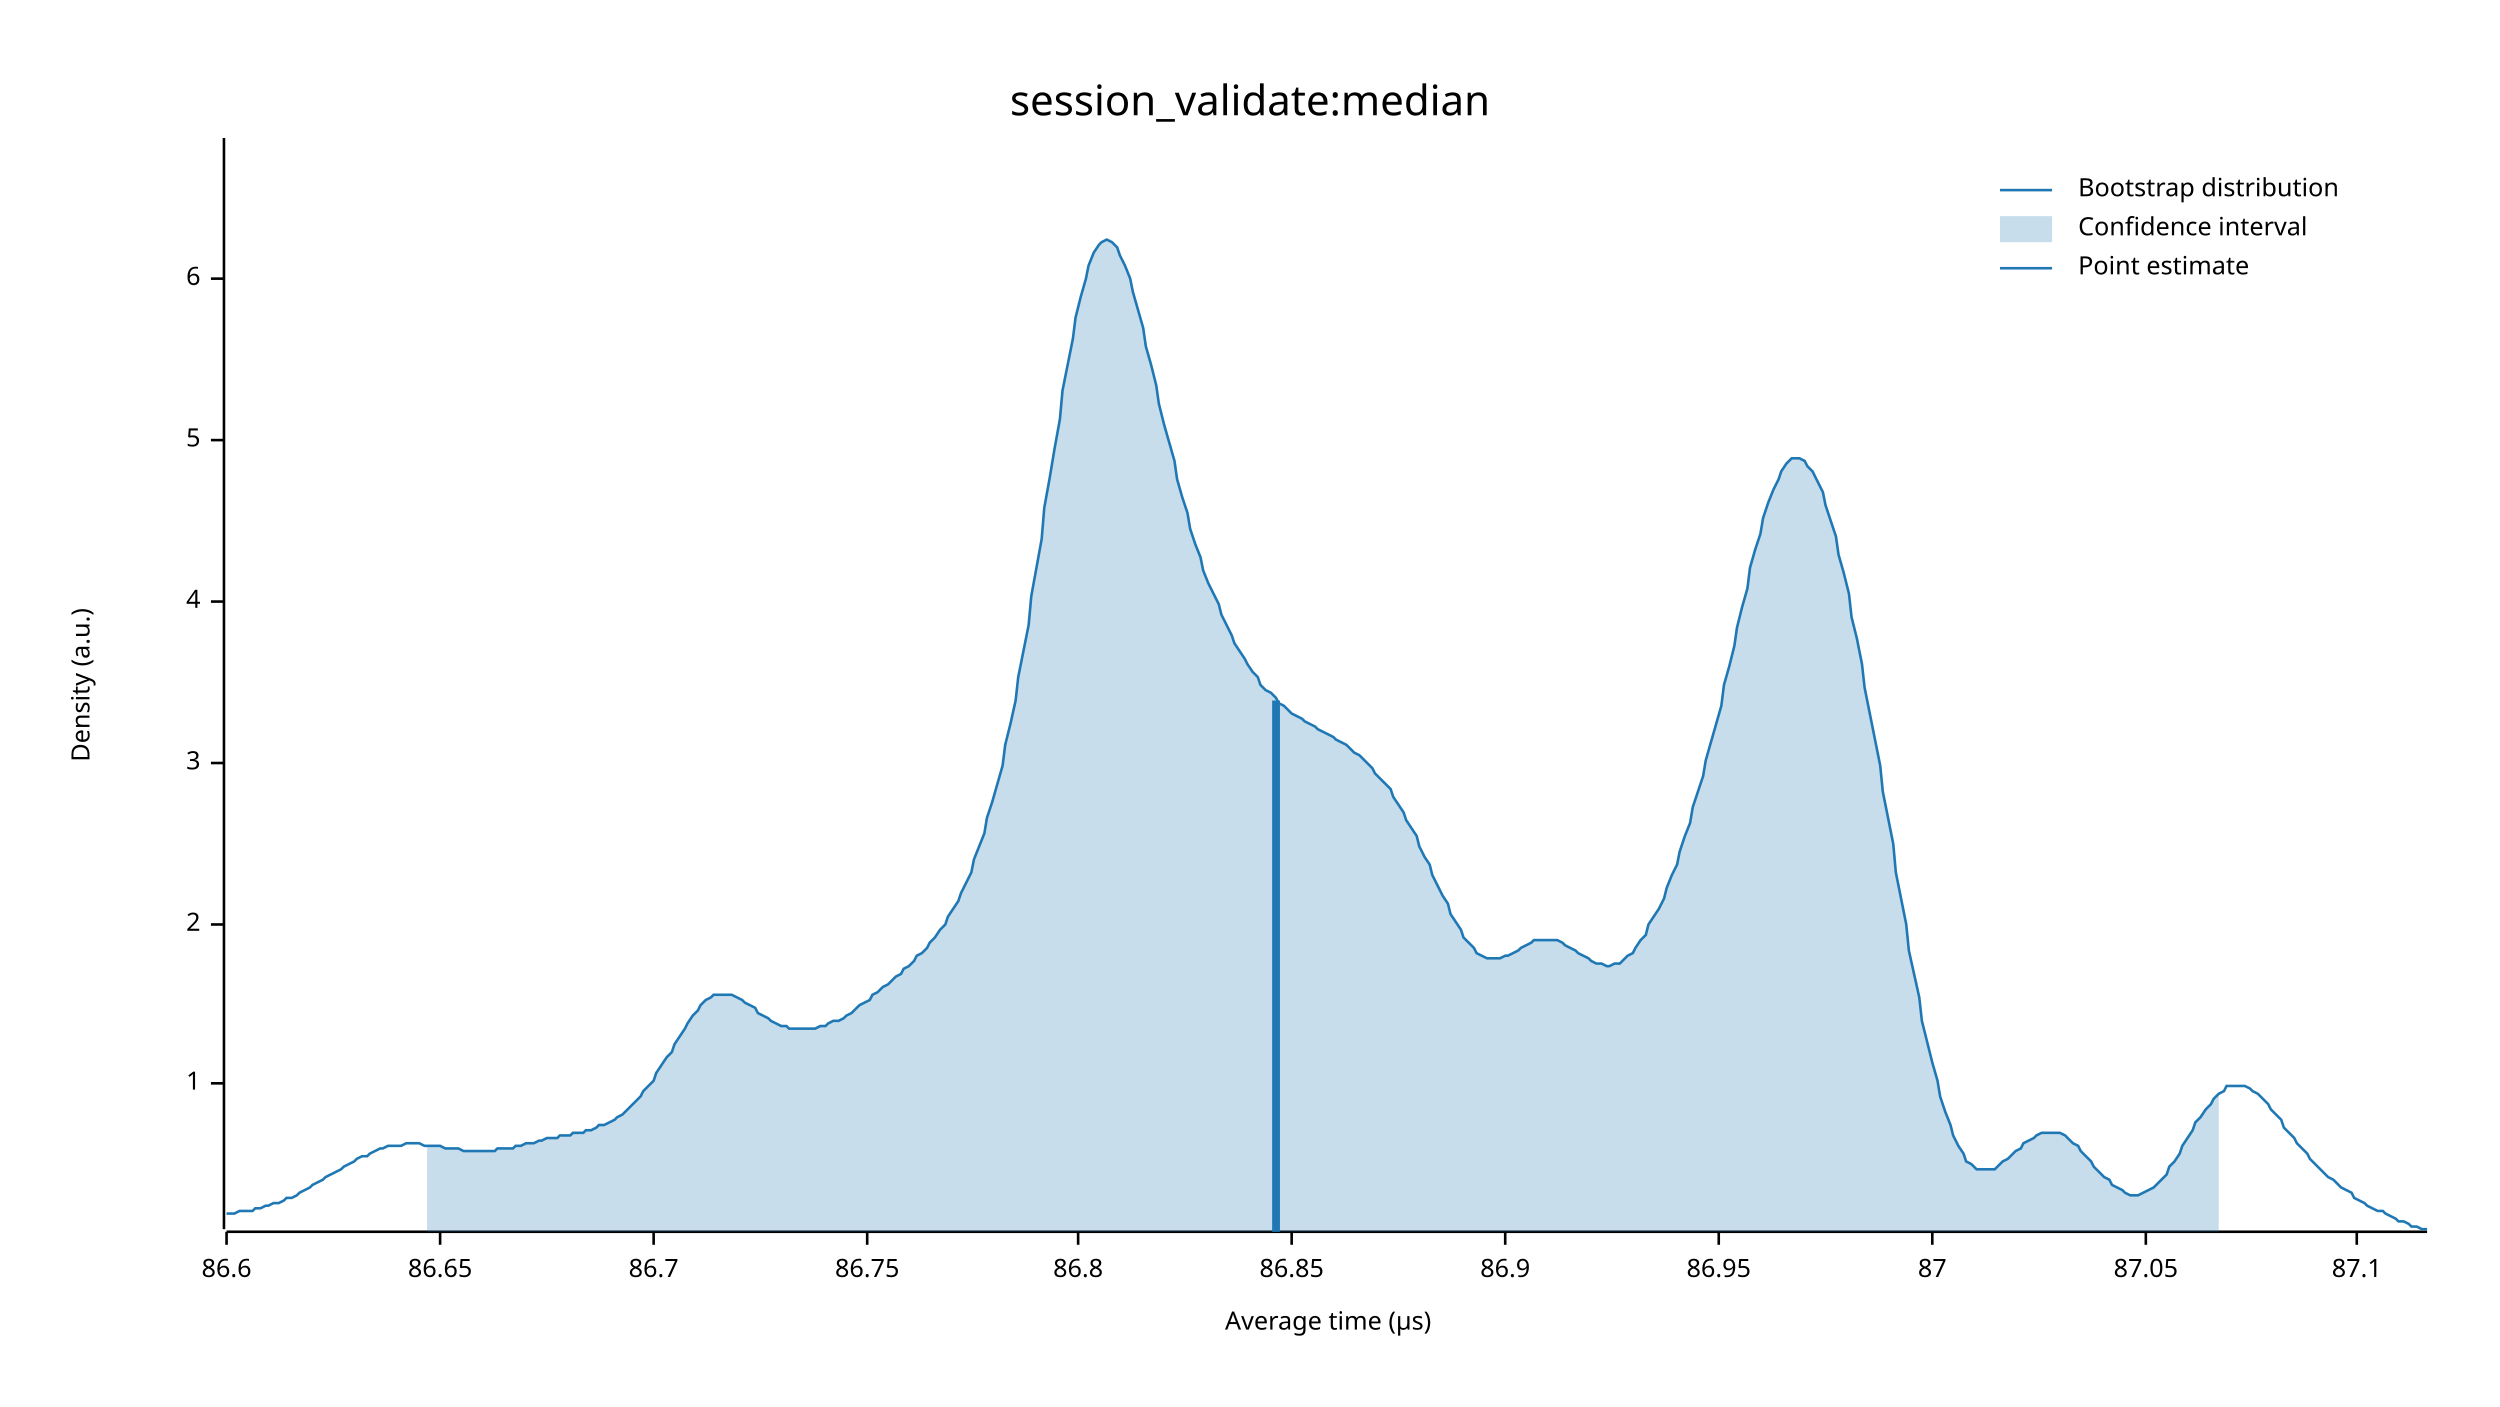
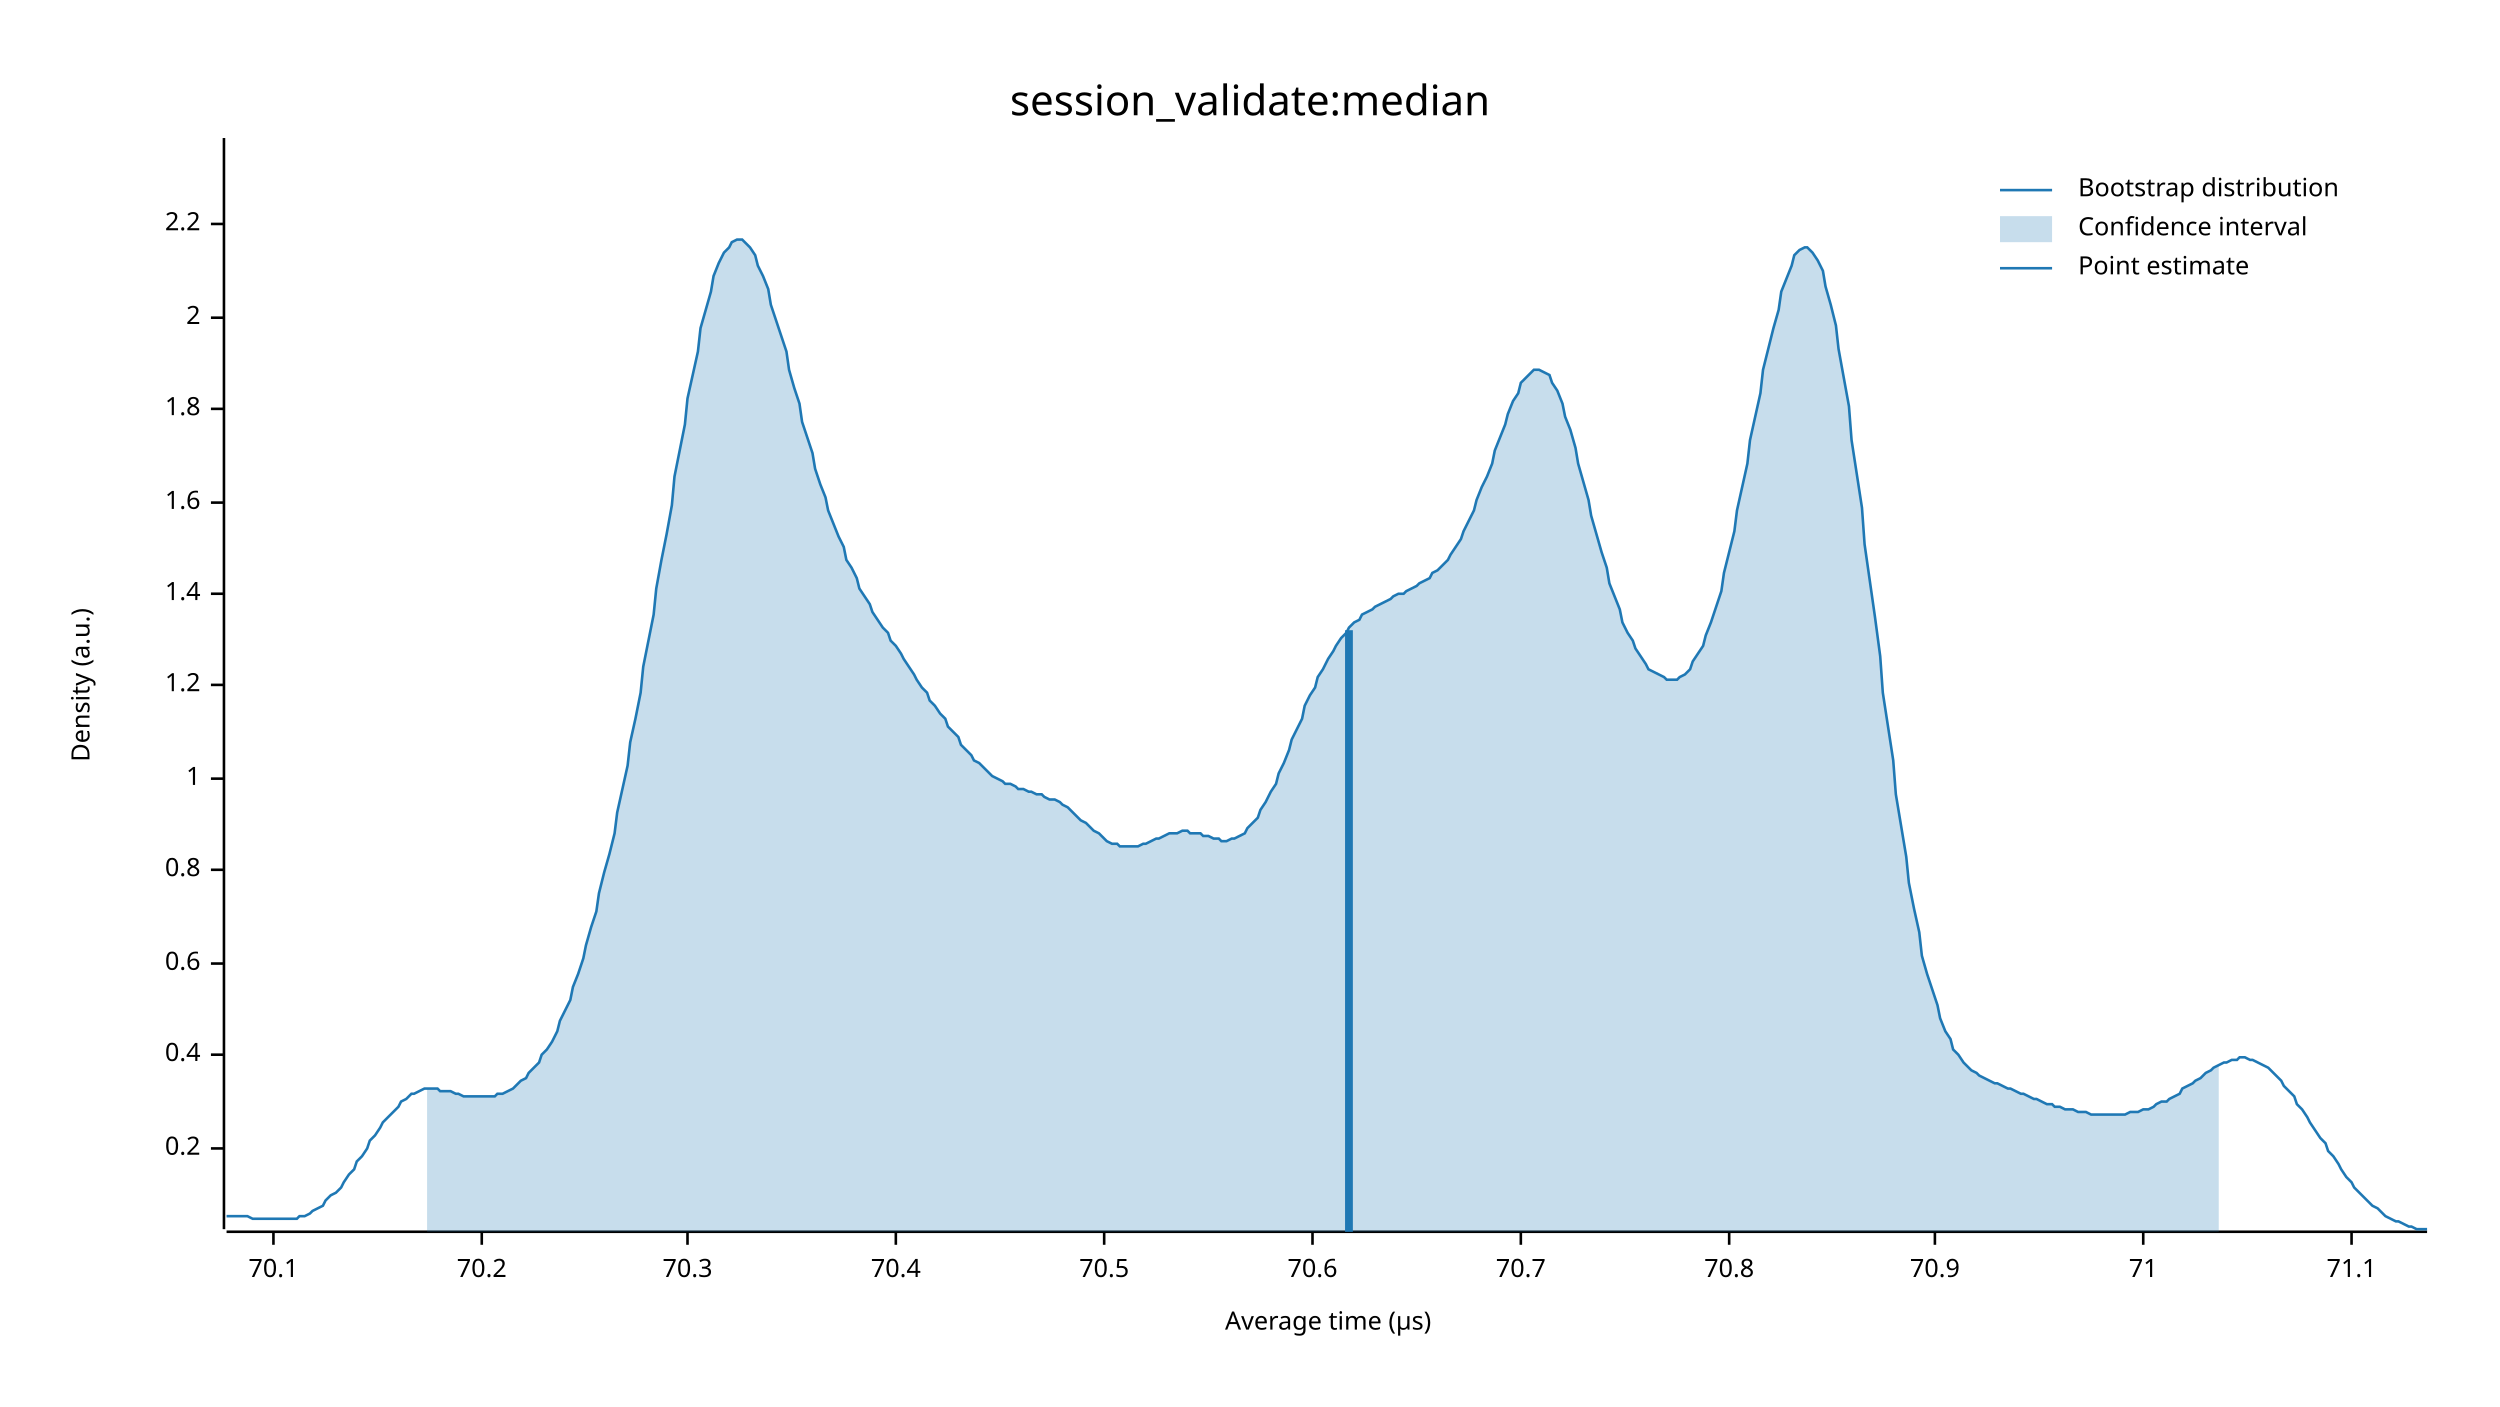
<svg xmlns="http://www.w3.org/2000/svg" width="960" height="540" viewBox="0 0 960 540">
  <text x="480" y="32" dy="0.76em" text-anchor="middle" font-family="sans-serif" font-size="16.129" opacity="1" fill="#000000">
session_validate:median
</text>
  <text x="27" y="263" dy="0.76em" text-anchor="middle" font-family="sans-serif" font-size="9.677" opacity="1" fill="#000000" transform="rotate(270, 27, 263)">
Density (a.u.)
</text>
  <text x="510" y="513" dy="-0.5ex" text-anchor="middle" font-family="sans-serif" font-size="9.677" opacity="1" fill="#000000">
Average time (µs)
</text>
  <polyline fill="none" opacity="1" stroke="#000000" stroke-width="1" points="86,53 86,472 " />
-   <text x="77" y="416" dy="0.5ex" text-anchor="end" font-family="sans-serif" font-size="9.677" opacity="1" fill="#000000">
+   <text x="77" y="441" dy="0.5ex" text-anchor="end" font-family="sans-serif" font-size="9.677" opacity="1" fill="#000000">
+ 0.2
+ </text>
+   <polyline fill="none" opacity="1" stroke="#000000" stroke-width="1" points="81,441 86,441 " />
+   <text x="77" y="405" dy="0.5ex" text-anchor="end" font-family="sans-serif" font-size="9.677" opacity="1" fill="#000000">
+ 0.4
+ </text>
+   <polyline fill="none" opacity="1" stroke="#000000" stroke-width="1" points="81,405 86,405 " />
+   <text x="77" y="370" dy="0.5ex" text-anchor="end" font-family="sans-serif" font-size="9.677" opacity="1" fill="#000000">
+ 0.6
+ </text>
+   <polyline fill="none" opacity="1" stroke="#000000" stroke-width="1" points="81,370 86,370 " />
+   <text x="77" y="334" dy="0.5ex" text-anchor="end" font-family="sans-serif" font-size="9.677" opacity="1" fill="#000000">
+ 0.8
+ </text>
+   <polyline fill="none" opacity="1" stroke="#000000" stroke-width="1" points="81,334 86,334 " />
+   <text x="77" y="299" dy="0.5ex" text-anchor="end" font-family="sans-serif" font-size="9.677" opacity="1" fill="#000000">
1
</text>
-   <polyline fill="none" opacity="1" stroke="#000000" stroke-width="1" points="81,416 86,416 " />
-   <text x="77" y="355" dy="0.5ex" text-anchor="end" font-family="sans-serif" font-size="9.677" opacity="1" fill="#000000">
+   <polyline fill="none" opacity="1" stroke="#000000" stroke-width="1" points="81,299 86,299 " />
+   <text x="77" y="263" dy="0.5ex" text-anchor="end" font-family="sans-serif" font-size="9.677" opacity="1" fill="#000000">
+ 1.2
+ </text>
+   <polyline fill="none" opacity="1" stroke="#000000" stroke-width="1" points="81,263 86,263 " />
+   <text x="77" y="228" dy="0.5ex" text-anchor="end" font-family="sans-serif" font-size="9.677" opacity="1" fill="#000000">
+ 1.4
+ </text>
+   <polyline fill="none" opacity="1" stroke="#000000" stroke-width="1" points="81,228 86,228 " />
+   <text x="77" y="193" dy="0.5ex" text-anchor="end" font-family="sans-serif" font-size="9.677" opacity="1" fill="#000000">
+ 1.6
+ </text>
+   <polyline fill="none" opacity="1" stroke="#000000" stroke-width="1" points="81,193 86,193 " />
+   <text x="77" y="157" dy="0.5ex" text-anchor="end" font-family="sans-serif" font-size="9.677" opacity="1" fill="#000000">
+ 1.8
+ </text>
+   <polyline fill="none" opacity="1" stroke="#000000" stroke-width="1" points="81,157 86,157 " />
+   <text x="77" y="122" dy="0.5ex" text-anchor="end" font-family="sans-serif" font-size="9.677" opacity="1" fill="#000000">
2
</text>
-   <polyline fill="none" opacity="1" stroke="#000000" stroke-width="1" points="81,355 86,355 " />
-   <text x="77" y="293" dy="0.5ex" text-anchor="end" font-family="sans-serif" font-size="9.677" opacity="1" fill="#000000">
- 3
+   <polyline fill="none" opacity="1" stroke="#000000" stroke-width="1" points="81,122 86,122 " />
+   <text x="77" y="86" dy="0.5ex" text-anchor="end" font-family="sans-serif" font-size="9.677" opacity="1" fill="#000000">
+ 2.2
</text>
-   <polyline fill="none" opacity="1" stroke="#000000" stroke-width="1" points="81,293 86,293 " />
-   <text x="77" y="231" dy="0.5ex" text-anchor="end" font-family="sans-serif" font-size="9.677" opacity="1" fill="#000000">
- 4
+   <polyline fill="none" opacity="1" stroke="#000000" stroke-width="1" points="81,86 86,86 " />
+   <polyline fill="none" opacity="1" stroke="#000000" stroke-width="1" points="87,473 932,473 " />
+   <text x="105" y="483" dy="0.76em" text-anchor="middle" font-family="sans-serif" font-size="9.677" opacity="1" fill="#000000">
+ 70.1
</text>
-   <polyline fill="none" opacity="1" stroke="#000000" stroke-width="1" points="81,231 86,231 " />
-   <text x="77" y="169" dy="0.5ex" text-anchor="end" font-family="sans-serif" font-size="9.677" opacity="1" fill="#000000">
- 5
+   <polyline fill="none" opacity="1" stroke="#000000" stroke-width="1" points="105,473 105,478 " />
+   <text x="185" y="483" dy="0.76em" text-anchor="middle" font-family="sans-serif" font-size="9.677" opacity="1" fill="#000000">
+ 70.2
</text>
-   <polyline fill="none" opacity="1" stroke="#000000" stroke-width="1" points="81,169 86,169 " />
-   <text x="77" y="107" dy="0.5ex" text-anchor="end" font-family="sans-serif" font-size="9.677" opacity="1" fill="#000000">
- 6
+   <polyline fill="none" opacity="1" stroke="#000000" stroke-width="1" points="185,473 185,478 " />
+   <text x="264" y="483" dy="0.76em" text-anchor="middle" font-family="sans-serif" font-size="9.677" opacity="1" fill="#000000">
+ 70.3
</text>
-   <polyline fill="none" opacity="1" stroke="#000000" stroke-width="1" points="81,107 86,107 " />
-   <polyline fill="none" opacity="1" stroke="#000000" stroke-width="1" points="87,473 932,473 " />
-   <text x="87" y="483" dy="0.76em" text-anchor="middle" font-family="sans-serif" font-size="9.677" opacity="1" fill="#000000">
- 86.6
+   <polyline fill="none" opacity="1" stroke="#000000" stroke-width="1" points="264,473 264,478 " />
+   <text x="344" y="483" dy="0.76em" text-anchor="middle" font-family="sans-serif" font-size="9.677" opacity="1" fill="#000000">
+ 70.4
</text>
-   <polyline fill="none" opacity="1" stroke="#000000" stroke-width="1" points="87,473 87,478 " />
-   <text x="169" y="483" dy="0.76em" text-anchor="middle" font-family="sans-serif" font-size="9.677" opacity="1" fill="#000000">
- 86.65
+   <polyline fill="none" opacity="1" stroke="#000000" stroke-width="1" points="344,473 344,478 " />
+   <text x="424" y="483" dy="0.76em" text-anchor="middle" font-family="sans-serif" font-size="9.677" opacity="1" fill="#000000">
+ 70.5
</text>
-   <polyline fill="none" opacity="1" stroke="#000000" stroke-width="1" points="169,473 169,478 " />
-   <text x="251" y="483" dy="0.76em" text-anchor="middle" font-family="sans-serif" font-size="9.677" opacity="1" fill="#000000">
- 86.7
+   <polyline fill="none" opacity="1" stroke="#000000" stroke-width="1" points="424,473 424,478 " />
+   <text x="504" y="483" dy="0.76em" text-anchor="middle" font-family="sans-serif" font-size="9.677" opacity="1" fill="#000000">
+ 70.6
</text>
-   <polyline fill="none" opacity="1" stroke="#000000" stroke-width="1" points="251,473 251,478 " />
-   <text x="333" y="483" dy="0.76em" text-anchor="middle" font-family="sans-serif" font-size="9.677" opacity="1" fill="#000000">
- 86.75
+   <polyline fill="none" opacity="1" stroke="#000000" stroke-width="1" points="504,473 504,478 " />
+   <text x="584" y="483" dy="0.76em" text-anchor="middle" font-family="sans-serif" font-size="9.677" opacity="1" fill="#000000">
+ 70.7
</text>
-   <polyline fill="none" opacity="1" stroke="#000000" stroke-width="1" points="333,473 333,478 " />
-   <text x="414" y="483" dy="0.76em" text-anchor="middle" font-family="sans-serif" font-size="9.677" opacity="1" fill="#000000">
- 86.8
+   <polyline fill="none" opacity="1" stroke="#000000" stroke-width="1" points="584,473 584,478 " />
+   <text x="664" y="483" dy="0.76em" text-anchor="middle" font-family="sans-serif" font-size="9.677" opacity="1" fill="#000000">
+ 70.8
</text>
-   <polyline fill="none" opacity="1" stroke="#000000" stroke-width="1" points="414,473 414,478 " />
-   <text x="496" y="483" dy="0.76em" text-anchor="middle" font-family="sans-serif" font-size="9.677" opacity="1" fill="#000000">
- 86.85
+   <polyline fill="none" opacity="1" stroke="#000000" stroke-width="1" points="664,473 664,478 " />
+   <text x="743" y="483" dy="0.76em" text-anchor="middle" font-family="sans-serif" font-size="9.677" opacity="1" fill="#000000">
+ 70.9
</text>
-   <polyline fill="none" opacity="1" stroke="#000000" stroke-width="1" points="496,473 496,478 " />
-   <text x="578" y="483" dy="0.76em" text-anchor="middle" font-family="sans-serif" font-size="9.677" opacity="1" fill="#000000">
- 86.9
+   <polyline fill="none" opacity="1" stroke="#000000" stroke-width="1" points="743,473 743,478 " />
+   <text x="823" y="483" dy="0.76em" text-anchor="middle" font-family="sans-serif" font-size="9.677" opacity="1" fill="#000000">
+ 71
</text>
-   <polyline fill="none" opacity="1" stroke="#000000" stroke-width="1" points="578,473 578,478 " />
-   <text x="660" y="483" dy="0.76em" text-anchor="middle" font-family="sans-serif" font-size="9.677" opacity="1" fill="#000000">
- 86.95
+   <polyline fill="none" opacity="1" stroke="#000000" stroke-width="1" points="823,473 823,478 " />
+   <text x="903" y="483" dy="0.76em" text-anchor="middle" font-family="sans-serif" font-size="9.677" opacity="1" fill="#000000">
+ 71.1
</text>
-   <polyline fill="none" opacity="1" stroke="#000000" stroke-width="1" points="660,473 660,478 " />
-   <text x="742" y="483" dy="0.76em" text-anchor="middle" font-family="sans-serif" font-size="9.677" opacity="1" fill="#000000">
- 87
- </text>
-   <polyline fill="none" opacity="1" stroke="#000000" stroke-width="1" points="742,473 742,478 " />
-   <text x="824" y="483" dy="0.76em" text-anchor="middle" font-family="sans-serif" font-size="9.677" opacity="1" fill="#000000">
- 87.05
- </text>
-   <polyline fill="none" opacity="1" stroke="#000000" stroke-width="1" points="824,473 824,478 " />
-   <text x="905" y="483" dy="0.76em" text-anchor="middle" font-family="sans-serif" font-size="9.677" opacity="1" fill="#000000">
- 87.1
- </text>
-   <polyline fill="none" opacity="1" stroke="#000000" stroke-width="1" points="905,473 905,478 " />
-   <polyline fill="none" opacity="1" stroke="#1F78B4" stroke-width="1" points="87,466 88,466 90,466 92,465 93,465 95,465 97,465 98,464 100,464 102,463 103,463 105,462 107,462 109,461 110,460 112,460 114,459 115,458 117,457 119,456 120,455 122,454 124,453 125,452 127,451 129,450 131,449 132,448 134,447 136,446 137,445 139,444 141,444 142,443 144,442 146,441 147,441 149,440 151,440 153,440 154,440 156,439 158,439 159,439 161,439 163,440 164,440 166,440 168,440 169,440 171,441 173,441 175,441 176,441 178,442 180,442 181,442 183,442 185,442 186,442 188,442 190,442 191,441 193,441 195,441 197,441 198,440 200,440 202,439 203,439 205,439 207,438 208,438 210,437 212,437 214,437 215,436 217,436 219,436 220,435 222,435 224,435 225,434 227,434 229,433 230,432 232,432 234,431 236,430 237,429 239,428 241,426 242,425 244,423 246,421 247,419 249,417 251,415 252,412 254,409 256,406 258,404 259,401 261,398 263,395 264,393 266,390 268,388 269,386 271,384 273,383 274,382 276,382 278,382 280,382 281,382 283,383 285,384 286,385 288,386 290,387 291,389 293,390 295,391 296,392 298,393 300,394 302,394 303,395 305,395 307,395 308,395 310,395 312,395 313,395 315,394 317,394 318,393 320,392 322,392 324,391 325,390 327,389 329,387 330,386 332,385 334,384 335,382 337,381 339,379 341,378 342,377 344,375 346,374 347,372 349,371 351,369 352,367 354,366 356,364 357,362 359,360 361,357 363,355 364,352 366,349 368,346 369,343 371,339 373,335 374,330 376,325 378,320 379,314 381,308 383,301 385,294 386,286 388,278 390,269 391,260 393,250 395,240 396,229 398,218 400,207 401,195 403,184 405,172 407,161 408,150 410,140 412,130 413,122 415,114 417,107 418,102 420,97 422,94 423,93 425,92 427,93 429,95 430,98 432,102 434,107 435,112 437,119 439,126 440,133 442,140 444,148 445,155 447,163 449,170 451,177 452,184 454,191 456,197 457,203 459,209 461,214 462,219 464,224 466,228 468,232 469,236 471,240 473,244 474,247 476,250 478,253 479,255 481,258 483,260 484,263 486,265 488,266 490,268 491,270 493,271 495,273 496,274 498,275 500,276 501,277 503,278 505,279 506,280 508,281 510,282 512,283 513,284 515,285 517,286 518,287 520,289 522,290 523,291 525,293 527,295 528,297 530,299 532,301 534,303 535,306 537,309 539,312 540,315 542,318 544,321 545,325 547,329 549,332 550,336 552,340 554,344 556,347 557,351 559,354 561,357 562,360 564,362 566,364 567,366 569,367 571,368 573,368 574,368 576,368 578,367 579,367 581,366 583,365 584,364 586,363 588,362 589,361 591,361 593,361 595,361 596,361 598,361 600,362 601,363 603,364 605,365 606,366 608,367 610,368 611,369 613,370 615,370 617,371 618,371 620,370 622,370 623,369 625,367 627,366 628,364 630,361 632,359 633,355 635,352 637,349 639,345 640,341 642,336 644,332 645,327 647,321 649,316 650,310 652,304 654,298 655,292 657,285 659,278 661,271 662,263 664,256 666,248 667,241 669,233 671,226 672,218 674,211 676,205 677,199 679,193 681,188 683,184 684,181 686,178 688,176 689,176 691,176 693,177 694,179 696,181 698,185 700,189 701,194 703,200 705,206 706,213 708,220 710,228 711,237 713,245 715,255 716,264 718,274 720,284 722,294 723,304 725,314 727,324 728,335 730,345 732,355 733,365 735,374 737,383 738,392 740,400 742,408 744,415 745,421 747,427 749,432 750,436 752,440 754,443 755,446 757,447 759,449 760,449 762,449 764,449 766,449 767,448 769,446 771,445 772,444 774,442 776,441 777,439 779,438 781,437 782,436 784,435 786,435 788,435 789,435 791,435 793,436 794,437 796,439 798,440 799,442 801,444 803,446 804,448 806,450 808,452 810,453 811,455 813,456 815,457 816,458 818,459 820,459 821,459 823,458 825,457 827,456 828,455 830,453 832,451 833,448 835,446 837,443 838,440 840,437 842,434 843,431 845,429 847,426 849,424 850,422 852,420 854,419 855,417 857,417 859,417 860,417 862,417 864,418 865,419 867,420 869,422 871,424 872,426 874,428 876,430 877,433 879,435 881,437 882,439 884,441 886,443 887,445 889,447 891,449 893,451 894,452 896,453 898,455 899,456 901,457 903,458 904,460 906,461 908,462 909,463 911,464 913,465 915,465 916,466 918,467 920,468 921,469 923,469 925,470 926,471 928,471 930,472 932,472 " />
-   <polygon opacity="0.25" fill="#1F78B4" points="164,440 166,440 168,440 169,440 171,441 173,441 175,441 176,441 178,442 180,442 181,442 183,442 185,442 186,442 188,442 190,442 191,441 193,441 195,441 197,441 198,440 200,440 202,439 203,439 205,439 207,438 208,438 210,437 212,437 214,437 215,436 217,436 219,436 220,435 222,435 224,435 225,434 227,434 229,433 230,432 232,432 234,431 236,430 237,429 239,428 241,426 242,425 244,423 246,421 247,419 249,417 251,415 252,412 254,409 256,406 258,404 259,401 261,398 263,395 264,393 266,390 268,388 269,386 271,384 273,383 274,382 276,382 278,382 280,382 281,382 283,383 285,384 286,385 288,386 290,387 291,389 293,390 295,391 296,392 298,393 300,394 302,394 303,395 305,395 307,395 308,395 310,395 312,395 313,395 315,394 317,394 318,393 320,392 322,392 324,391 325,390 327,389 329,387 330,386 332,385 334,384 335,382 337,381 339,379 341,378 342,377 344,375 346,374 347,372 349,371 351,369 352,367 354,366 356,364 357,362 359,360 361,357 363,355 364,352 366,349 368,346 369,343 371,339 373,335 374,330 376,325 378,320 379,314 381,308 383,301 385,294 386,286 388,278 390,269 391,260 393,250 395,240 396,229 398,218 400,207 401,195 403,184 405,172 407,161 408,150 410,140 412,130 413,122 415,114 417,107 418,102 420,97 422,94 423,93 425,92 427,93 429,95 430,98 432,102 434,107 435,112 437,119 439,126 440,133 442,140 444,148 445,155 447,163 449,170 451,177 452,184 454,191 456,197 457,203 459,209 461,214 462,219 464,224 466,228 468,232 469,236 471,240 473,244 474,247 476,250 478,253 479,255 481,258 483,260 484,263 486,265 488,266 490,268 491,270 493,271 495,273 496,274 498,275 500,276 501,277 503,278 505,279 506,280 508,281 510,282 512,283 513,284 515,285 517,286 518,287 520,289 522,290 523,291 525,293 527,295 528,297 530,299 532,301 534,303 535,306 537,309 539,312 540,315 542,318 544,321 545,325 547,329 549,332 550,336 552,340 554,344 556,347 557,351 559,354 561,357 562,360 564,362 566,364 567,366 569,367 571,368 573,368 574,368 576,368 578,367 579,367 581,366 583,365 584,364 586,363 588,362 589,361 591,361 593,361 595,361 596,361 598,361 600,362 601,363 603,364 605,365 606,366 608,367 610,368 611,369 613,370 615,370 617,371 618,371 620,370 622,370 623,369 625,367 627,366 628,364 630,361 632,359 633,355 635,352 637,349 639,345 640,341 642,336 644,332 645,327 647,321 649,316 650,310 652,304 654,298 655,292 657,285 659,278 661,271 662,263 664,256 666,248 667,241 669,233 671,226 672,218 674,211 676,205 677,199 679,193 681,188 683,184 684,181 686,178 688,176 689,176 691,176 693,177 694,179 696,181 698,185 700,189 701,194 703,200 705,206 706,213 708,220 710,228 711,237 713,245 715,255 716,264 718,274 720,284 722,294 723,304 725,314 727,324 728,335 730,345 732,355 733,365 735,374 737,383 738,392 740,400 742,408 744,415 745,421 747,427 749,432 750,436 752,440 754,443 755,446 757,447 759,449 760,449 762,449 764,449 766,449 767,448 769,446 771,445 772,444 774,442 776,441 777,439 779,438 781,437 782,436 784,435 786,435 788,435 789,435 791,435 793,436 794,437 796,439 798,440 799,442 801,444 803,446 804,448 806,450 808,452 810,453 811,455 813,456 815,457 816,458 818,459 820,459 821,459 823,458 825,457 827,456 828,455 830,453 832,451 833,448 835,446 837,443 838,440 840,437 842,434 843,431 845,429 847,426 849,424 850,422 852,420 852,473 164,473 " />
-   <polyline fill="none" opacity="1" stroke="#1F78B4" stroke-width="3" points="490,473 490,269 " />
+   <polyline fill="none" opacity="1" stroke="#000000" stroke-width="1" points="903,473 903,478 " />
+   <polyline fill="none" opacity="1" stroke="#1F78B4" stroke-width="1" points="87,467 88,467 90,467 92,467 93,467 95,467 97,468 98,468 100,468 102,468 103,468 105,468 107,468 109,468 110,468 112,468 114,468 115,467 117,467 119,466 120,465 122,464 124,463 125,461 127,459 129,458 131,456 132,454 134,451 136,449 137,446 139,444 141,441 142,438 144,436 146,433 147,431 149,429 151,427 153,425 154,423 156,422 158,420 159,420 161,419 163,418 164,418 166,418 168,418 169,419 171,419 173,419 175,420 176,420 178,421 180,421 181,421 183,421 185,421 186,421 188,421 190,421 191,420 193,420 195,419 197,418 198,417 200,415 202,414 203,412 205,410 207,408 208,405 210,403 212,400 214,396 215,392 217,388 219,384 220,379 222,374 224,368 225,363 227,356 229,350 230,343 232,335 234,328 236,320 237,312 239,303 241,294 242,285 244,276 246,266 247,256 249,246 251,236 252,226 254,215 256,205 258,194 259,183 261,173 263,163 264,153 266,144 268,135 269,126 271,119 273,112 274,106 276,101 278,97 280,95 281,93 283,92 285,92 286,93 288,95 290,98 291,102 293,106 295,111 296,117 298,123 300,129 302,135 303,142 305,149 307,155 308,162 310,168 312,174 313,180 315,186 317,191 318,196 320,201 322,206 324,210 325,215 327,218 329,222 330,226 332,229 334,232 335,235 337,238 339,241 341,243 342,246 344,248 346,251 347,253 349,256 351,259 352,261 354,264 356,266 357,269 359,271 361,274 363,276 364,279 366,281 368,283 369,286 371,288 373,290 374,292 376,293 378,295 379,296 381,298 383,299 385,300 386,301 388,301 390,302 391,303 393,303 395,304 396,304 398,305 400,305 401,306 403,307 405,307 407,308 408,309 410,310 412,312 413,313 415,315 417,316 418,317 420,319 422,320 423,321 425,323 427,324 429,324 430,325 432,325 434,325 435,325 437,325 439,324 440,324 442,323 444,322 445,322 447,321 449,320 451,320 452,320 454,319 456,319 457,320 459,320 461,320 462,321 464,321 466,322 468,322 469,323 471,323 473,322 474,322 476,321 478,320 479,318 481,316 483,314 484,311 486,308 488,304 490,301 491,297 493,293 495,288 496,284 498,280 500,276 501,271 503,267 505,264 506,260 508,257 510,253 512,250 513,248 515,245 517,243 518,241 520,239 522,238 523,236 525,235 527,234 528,233 530,232 532,231 534,230 535,229 537,228 539,228 540,227 542,226 544,225 545,224 547,223 549,222 550,220 552,219 554,217 556,215 557,213 559,210 561,207 562,204 564,200 566,196 567,192 569,187 571,183 573,178 574,173 576,168 578,163 579,159 581,154 583,151 584,147 586,145 588,143 589,142 591,142 593,143 595,144 596,147 598,150 600,155 601,160 603,165 605,172 606,178 608,185 610,192 611,198 613,205 615,212 617,218 618,224 620,229 622,234 623,239 625,243 627,246 628,249 630,252 632,255 633,257 635,258 637,259 639,260 640,261 642,261 644,261 645,260 647,259 649,257 650,254 652,251 654,248 655,244 657,239 659,233 661,227 662,220 664,212 666,204 667,196 669,187 671,178 672,169 674,160 676,151 677,142 679,134 681,126 683,119 684,112 686,107 688,102 689,98 691,96 693,95 694,95 696,97 698,100 700,104 701,110 703,117 705,125 706,134 708,145 710,156 711,169 713,182 715,195 716,209 718,223 720,237 722,252 723,266 725,279 727,292 728,305 730,317 732,329 733,339 735,349 737,358 738,367 740,374 742,380 744,386 745,391 747,396 749,399 750,403 752,405 754,408 755,409 757,411 759,412 760,413 762,414 764,415 766,416 767,416 769,417 771,418 772,418 774,419 776,420 777,420 779,421 781,422 782,422 784,423 786,424 788,424 789,425 791,425 793,426 794,426 796,426 798,427 799,427 801,427 803,428 804,428 806,428 808,428 810,428 811,428 813,428 815,428 816,428 818,427 820,427 821,427 823,426 825,426 827,425 828,424 830,423 832,423 833,422 835,421 837,420 838,418 840,417 842,416 843,415 845,414 847,412 849,411 850,410 852,409 854,408 855,408 857,407 859,407 860,406 862,406 864,407 865,407 867,408 869,409 871,410 872,411 874,413 876,415 877,417 879,419 881,421 882,424 884,426 886,429 887,431 889,434 891,437 893,439 894,442 896,444 898,447 899,449 901,452 903,454 904,456 906,458 908,460 909,461 911,463 913,464 915,466 916,467 918,468 920,469 921,469 923,470 925,471 926,471 928,472 930,472 932,472 " />
+   <polygon opacity="0.25" fill="#1F78B4" points="164,418 166,418 168,418 169,419 171,419 173,419 175,420 176,420 178,421 180,421 181,421 183,421 185,421 186,421 188,421 190,421 191,420 193,420 195,419 197,418 198,417 200,415 202,414 203,412 205,410 207,408 208,405 210,403 212,400 214,396 215,392 217,388 219,384 220,379 222,374 224,368 225,363 227,356 229,350 230,343 232,335 234,328 236,320 237,312 239,303 241,294 242,285 244,276 246,266 247,256 249,246 251,236 252,226 254,215 256,205 258,194 259,183 261,173 263,163 264,153 266,144 268,135 269,126 271,119 273,112 274,106 276,101 278,97 280,95 281,93 283,92 285,92 286,93 288,95 290,98 291,102 293,106 295,111 296,117 298,123 300,129 302,135 303,142 305,149 307,155 308,162 310,168 312,174 313,180 315,186 317,191 318,196 320,201 322,206 324,210 325,215 327,218 329,222 330,226 332,229 334,232 335,235 337,238 339,241 341,243 342,246 344,248 346,251 347,253 349,256 351,259 352,261 354,264 356,266 357,269 359,271 361,274 363,276 364,279 366,281 368,283 369,286 371,288 373,290 374,292 376,293 378,295 379,296 381,298 383,299 385,300 386,301 388,301 390,302 391,303 393,303 395,304 396,304 398,305 400,305 401,306 403,307 405,307 407,308 408,309 410,310 412,312 413,313 415,315 417,316 418,317 420,319 422,320 423,321 425,323 427,324 429,324 430,325 432,325 434,325 435,325 437,325 439,324 440,324 442,323 444,322 445,322 447,321 449,320 451,320 452,320 454,319 456,319 457,320 459,320 461,320 462,321 464,321 466,322 468,322 469,323 471,323 473,322 474,322 476,321 478,320 479,318 481,316 483,314 484,311 486,308 488,304 490,301 491,297 493,293 495,288 496,284 498,280 500,276 501,271 503,267 505,264 506,260 508,257 510,253 512,250 513,248 515,245 517,243 518,241 520,239 522,238 523,236 525,235 527,234 528,233 530,232 532,231 534,230 535,229 537,228 539,228 540,227 542,226 544,225 545,224 547,223 549,222 550,220 552,219 554,217 556,215 557,213 559,210 561,207 562,204 564,200 566,196 567,192 569,187 571,183 573,178 574,173 576,168 578,163 579,159 581,154 583,151 584,147 586,145 588,143 589,142 591,142 593,143 595,144 596,147 598,150 600,155 601,160 603,165 605,172 606,178 608,185 610,192 611,198 613,205 615,212 617,218 618,224 620,229 622,234 623,239 625,243 627,246 628,249 630,252 632,255 633,257 635,258 637,259 639,260 640,261 642,261 644,261 645,260 647,259 649,257 650,254 652,251 654,248 655,244 657,239 659,233 661,227 662,220 664,212 666,204 667,196 669,187 671,178 672,169 674,160 676,151 677,142 679,134 681,126 683,119 684,112 686,107 688,102 689,98 691,96 693,95 694,95 696,97 698,100 700,104 701,110 703,117 705,125 706,134 708,145 710,156 711,169 713,182 715,195 716,209 718,223 720,237 722,252 723,266 725,279 727,292 728,305 730,317 732,329 733,339 735,349 737,358 738,367 740,374 742,380 744,386 745,391 747,396 749,399 750,403 752,405 754,408 755,409 757,411 759,412 760,413 762,414 764,415 766,416 767,416 769,417 771,418 772,418 774,419 776,420 777,420 779,421 781,422 782,422 784,423 786,424 788,424 789,425 791,425 793,426 794,426 796,426 798,427 799,427 801,427 803,428 804,428 806,428 808,428 810,428 811,428 813,428 815,428 816,428 818,427 820,427 821,427 823,426 825,426 827,425 828,424 830,423 832,423 833,422 835,421 837,420 838,418 840,417 842,416 843,415 845,414 847,412 849,411 850,410 852,409 852,473 164,473 " />
+   <polyline fill="none" opacity="1" stroke="#1F78B4" stroke-width="3" points="518,473 518,242 " />
  <text x="798" y="68" dy="0.76em" text-anchor="start" font-family="sans-serif" font-size="9.677" opacity="1" fill="#000000">
Bootstrap distribution
</text>
  <text x="798" y="83" dy="0.76em" text-anchor="start" font-family="sans-serif" font-size="9.677" opacity="1" fill="#000000">
Confidence interval
</text>
  <text x="798" y="98" dy="0.76em" text-anchor="start" font-family="sans-serif" font-size="9.677" opacity="1" fill="#000000">
Point estimate
</text>
  <polyline fill="none" opacity="1" stroke="#1F78B4" stroke-width="1" points="768,73 788,73 " />
  <rect x="768" y="83" width="20" height="10" opacity="0.25" fill="#1F78B4" stroke="none" />
  <polyline fill="none" opacity="1" stroke="#1F78B4" stroke-width="1" points="768,103 788,103 " />
</svg>
